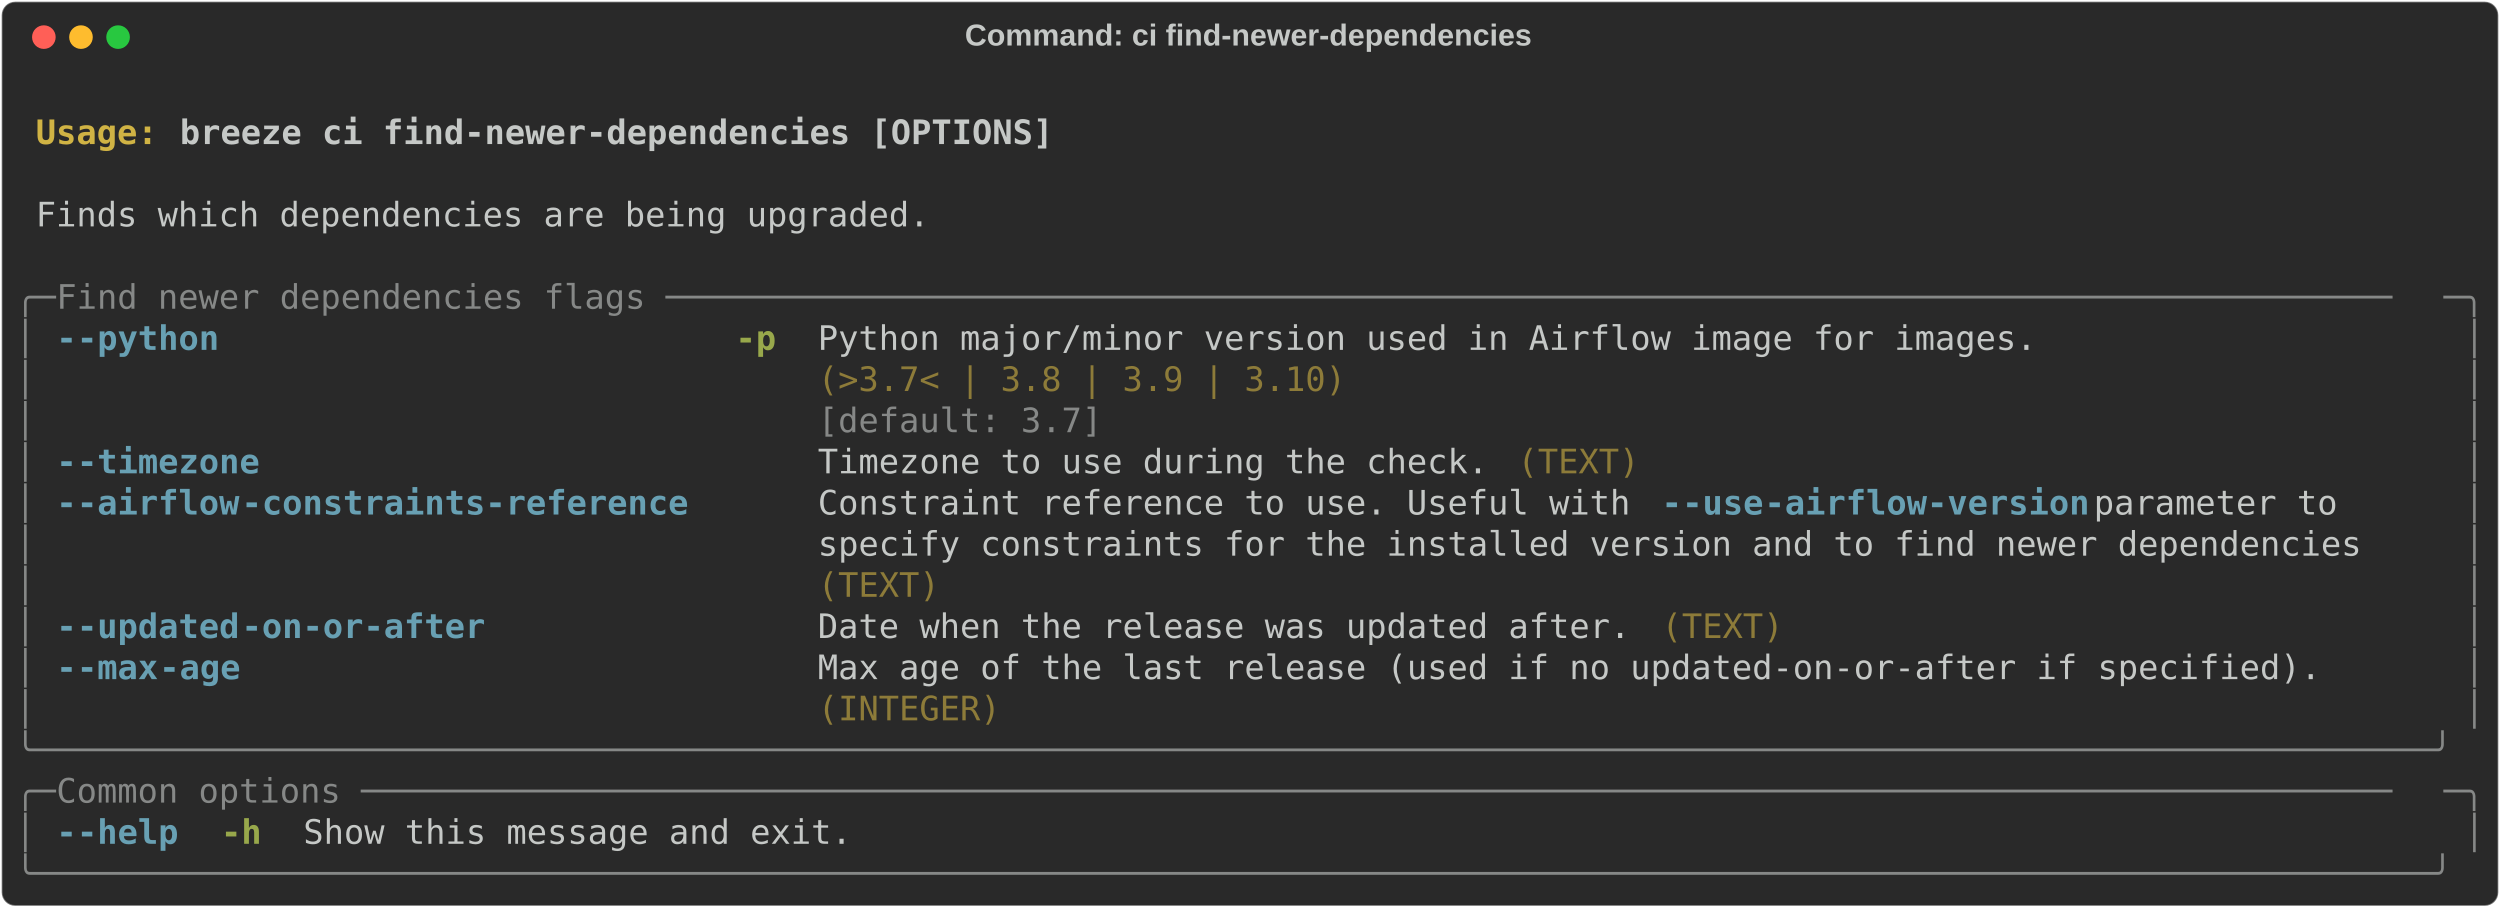
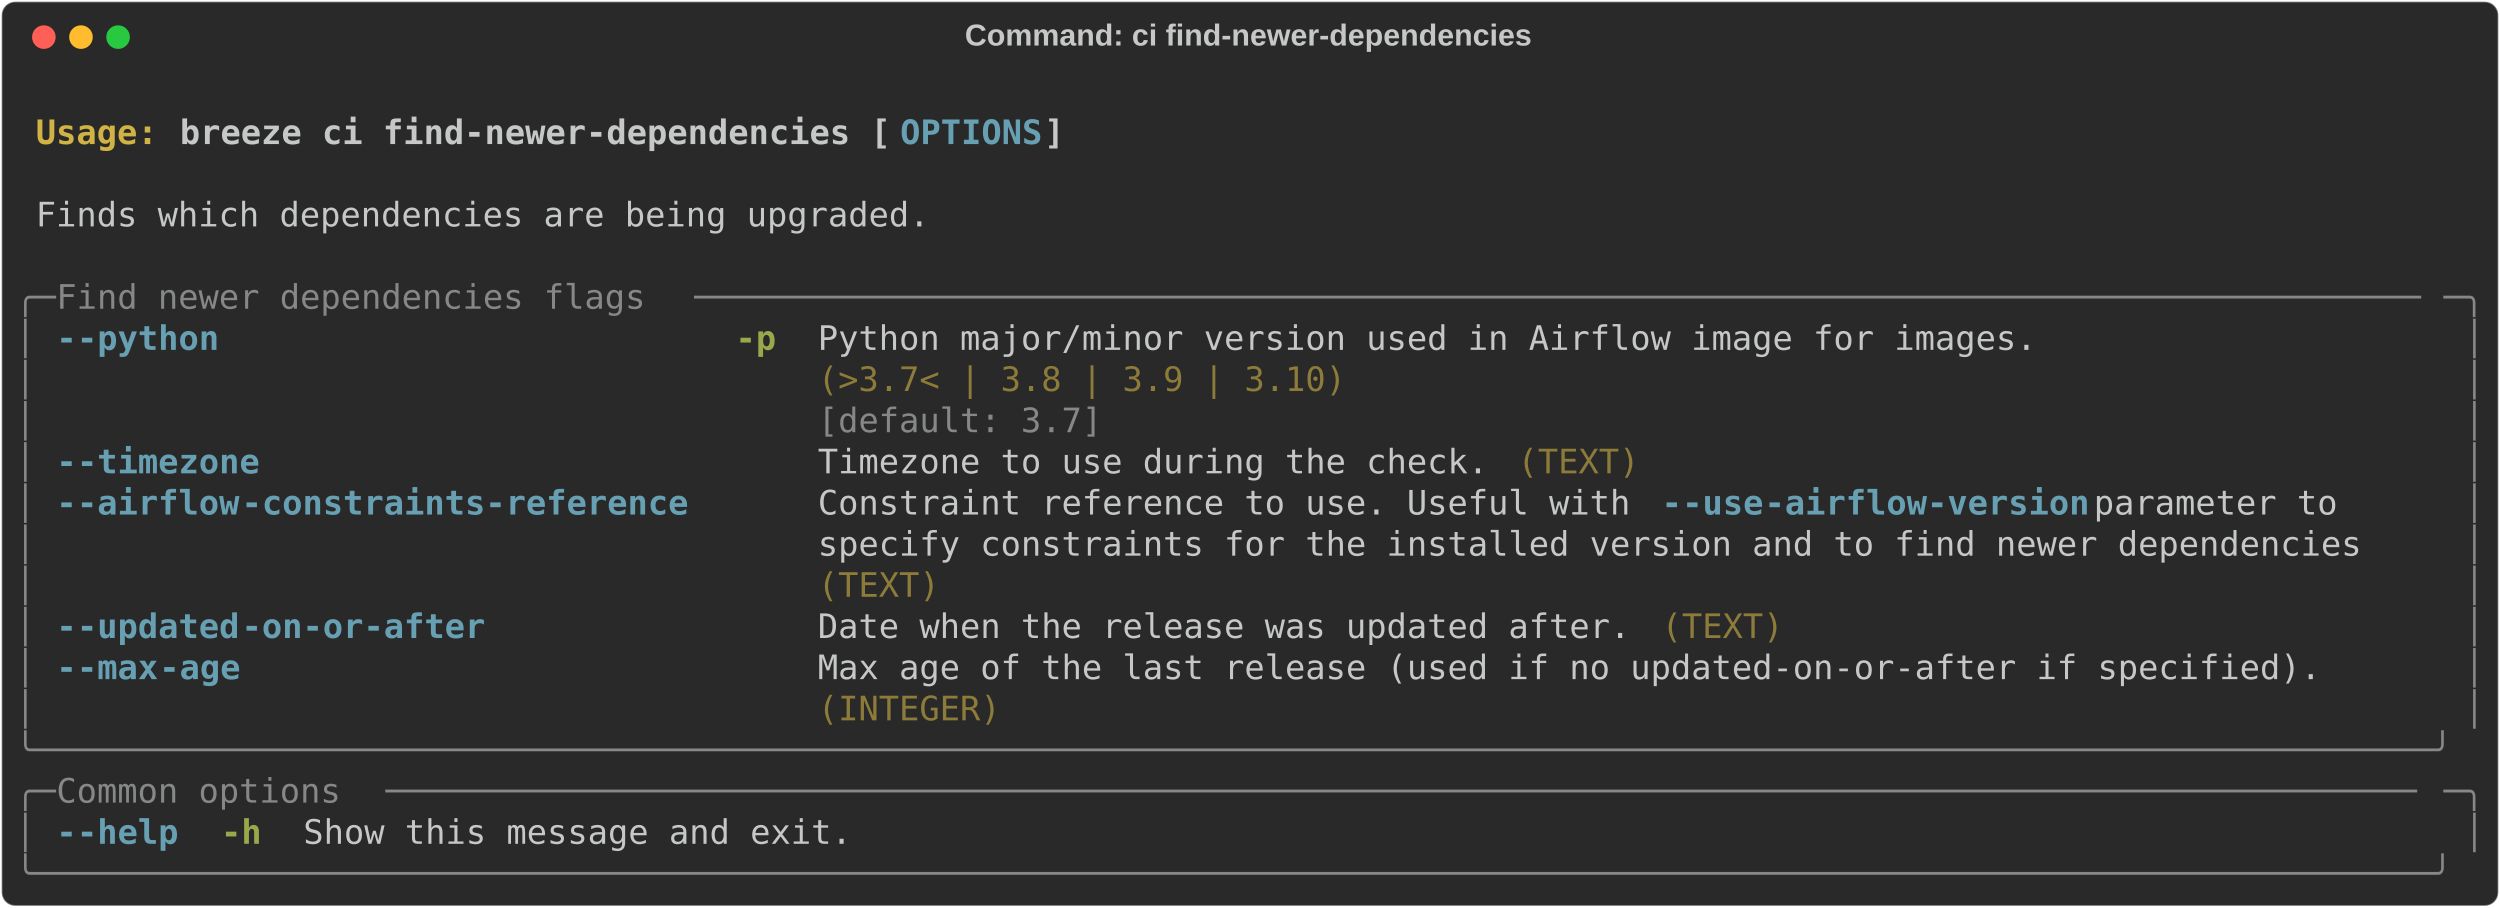
<svg xmlns="http://www.w3.org/2000/svg" class="rich-terminal" viewBox="0 0 1482 538.0">
  <style>

    @font-face {
        font-family: "Fira Code";
        src: local("FiraCode-Regular"),
                url("https://cdnjs.cloudflare.com/ajax/libs/firacode/6.2.0/woff2/FiraCode-Regular.woff2") format("woff2"),
                url("https://cdnjs.cloudflare.com/ajax/libs/firacode/6.2.0/woff/FiraCode-Regular.woff") format("woff");
        font-style: normal;
        font-weight: 400;
    }
    @font-face {
        font-family: "Fira Code";
        src: local("FiraCode-Bold"),
                url("https://cdnjs.cloudflare.com/ajax/libs/firacode/6.2.0/woff2/FiraCode-Bold.woff2") format("woff2"),
                url("https://cdnjs.cloudflare.com/ajax/libs/firacode/6.2.0/woff/FiraCode-Bold.woff") format("woff");
        font-style: bold;
        font-weight: 700;
    }

-     .terminal-1646402681-matrix {
+     .terminal-2900411966-matrix {
        font-family: Fira Code, monospace;
        font-size: 20px;
        line-height: 24.4px;
        font-variant-east-asian: full-width;
    }

-     .terminal-1646402681-title {
+     .terminal-2900411966-title {
        font-size: 18px;
        font-weight: bold;
        font-family: arial;
    }

-     .terminal-1646402681-r1 { fill: #c5c8c6;font-weight: bold }
- .terminal-1646402681-r2 { fill: #c5c8c6 }
- .terminal-1646402681-r3 { fill: #d0b344;font-weight: bold }
- .terminal-1646402681-r4 { fill: #868887 }
- .terminal-1646402681-r5 { fill: #68a0b3;font-weight: bold }
- .terminal-1646402681-r6 { fill: #98a84b;font-weight: bold }
- .terminal-1646402681-r7 { fill: #8d7b39 }
+     .terminal-2900411966-r1 { fill: #c5c8c6;font-weight: bold }
+ .terminal-2900411966-r2 { fill: #c5c8c6 }
+ .terminal-2900411966-r3 { fill: #d0b344;font-weight: bold }
+ .terminal-2900411966-r4 { fill: #68a0b3;font-weight: bold }
+ .terminal-2900411966-r5 { fill: #868887 }
+ .terminal-2900411966-r6 { fill: #98a84b;font-weight: bold }
+ .terminal-2900411966-r7 { fill: #8d7b39 }
    </style>
  <defs>
-     <clipPath id="terminal-1646402681-clip-terminal">
+     <clipPath id="terminal-2900411966-clip-terminal">
      <rect x="0" y="0" width="1463.0" height="487.0" />
    </clipPath>
-     <clipPath id="terminal-1646402681-line-0">
+     <clipPath id="terminal-2900411966-line-0">
      <rect x="0" y="1.5" width="1464" height="24.65" />
    </clipPath>
-     <clipPath id="terminal-1646402681-line-1">
+     <clipPath id="terminal-2900411966-line-1">
      <rect x="0" y="25.9" width="1464" height="24.65" />
    </clipPath>
-     <clipPath id="terminal-1646402681-line-2">
+     <clipPath id="terminal-2900411966-line-2">
      <rect x="0" y="50.3" width="1464" height="24.65" />
    </clipPath>
-     <clipPath id="terminal-1646402681-line-3">
+     <clipPath id="terminal-2900411966-line-3">
      <rect x="0" y="74.7" width="1464" height="24.65" />
    </clipPath>
-     <clipPath id="terminal-1646402681-line-4">
+     <clipPath id="terminal-2900411966-line-4">
      <rect x="0" y="99.1" width="1464" height="24.65" />
    </clipPath>
-     <clipPath id="terminal-1646402681-line-5">
+     <clipPath id="terminal-2900411966-line-5">
      <rect x="0" y="123.5" width="1464" height="24.65" />
    </clipPath>
-     <clipPath id="terminal-1646402681-line-6">
+     <clipPath id="terminal-2900411966-line-6">
      <rect x="0" y="147.9" width="1464" height="24.65" />
    </clipPath>
-     <clipPath id="terminal-1646402681-line-7">
+     <clipPath id="terminal-2900411966-line-7">
      <rect x="0" y="172.3" width="1464" height="24.65" />
    </clipPath>
-     <clipPath id="terminal-1646402681-line-8">
+     <clipPath id="terminal-2900411966-line-8">
      <rect x="0" y="196.7" width="1464" height="24.65" />
    </clipPath>
-     <clipPath id="terminal-1646402681-line-9">
+     <clipPath id="terminal-2900411966-line-9">
      <rect x="0" y="221.1" width="1464" height="24.65" />
    </clipPath>
-     <clipPath id="terminal-1646402681-line-10">
+     <clipPath id="terminal-2900411966-line-10">
      <rect x="0" y="245.5" width="1464" height="24.65" />
    </clipPath>
-     <clipPath id="terminal-1646402681-line-11">
+     <clipPath id="terminal-2900411966-line-11">
      <rect x="0" y="269.9" width="1464" height="24.65" />
    </clipPath>
-     <clipPath id="terminal-1646402681-line-12">
+     <clipPath id="terminal-2900411966-line-12">
      <rect x="0" y="294.3" width="1464" height="24.65" />
    </clipPath>
-     <clipPath id="terminal-1646402681-line-13">
+     <clipPath id="terminal-2900411966-line-13">
      <rect x="0" y="318.7" width="1464" height="24.65" />
    </clipPath>
-     <clipPath id="terminal-1646402681-line-14">
+     <clipPath id="terminal-2900411966-line-14">
      <rect x="0" y="343.1" width="1464" height="24.65" />
    </clipPath>
-     <clipPath id="terminal-1646402681-line-15">
+     <clipPath id="terminal-2900411966-line-15">
      <rect x="0" y="367.5" width="1464" height="24.65" />
    </clipPath>
-     <clipPath id="terminal-1646402681-line-16">
+     <clipPath id="terminal-2900411966-line-16">
      <rect x="0" y="391.9" width="1464" height="24.65" />
    </clipPath>
-     <clipPath id="terminal-1646402681-line-17">
+     <clipPath id="terminal-2900411966-line-17">
      <rect x="0" y="416.3" width="1464" height="24.65" />
    </clipPath>
-     <clipPath id="terminal-1646402681-line-18">
+     <clipPath id="terminal-2900411966-line-18">
      <rect x="0" y="440.7" width="1464" height="24.65" />
    </clipPath>
  </defs>
  <rect fill="#292929" stroke="rgba(255,255,255,0.35)" stroke-width="1" x="1" y="1" width="1480" height="536" rx="8" />
-   <text class="terminal-1646402681-title" fill="#c5c8c6" text-anchor="middle" x="740" y="27">Command: ci find-newer-dependencies</text>
+   <text class="terminal-2900411966-title" fill="#c5c8c6" text-anchor="middle" x="740" y="27">Command: ci find-newer-dependencies</text>
  <g transform="translate(26,22)">
    <circle cx="0" cy="0" r="7" fill="#ff5f57" />
    <circle cx="22" cy="0" r="7" fill="#febc2e" />
    <circle cx="44" cy="0" r="7" fill="#28c840" />
  </g>
-   <g transform="translate(9, 41)" clip-path="url(#terminal-1646402681-clip-terminal)">
-     <g class="terminal-1646402681-matrix">
-       <text class="terminal-1646402681-r2" x="1464" y="20" textLength="12.2" clip-path="url(#terminal-1646402681-line-0)">
- </text>
-       <text class="terminal-1646402681-r3" x="12.2" y="44.4" textLength="85.4" clip-path="url(#terminal-1646402681-line-1)">Usage: </text>
-       <text class="terminal-1646402681-r1" x="97.6" y="44.4" textLength="524.6" clip-path="url(#terminal-1646402681-line-1)">breeze ci find-newer-dependencies [OPTIONS]</text>
-       <text class="terminal-1646402681-r2" x="1464" y="44.4" textLength="12.2" clip-path="url(#terminal-1646402681-line-1)">
- </text>
-       <text class="terminal-1646402681-r2" x="1464" y="68.8" textLength="12.2" clip-path="url(#terminal-1646402681-line-2)">
- </text>
-       <text class="terminal-1646402681-r2" x="12.2" y="93.2" textLength="536.8" clip-path="url(#terminal-1646402681-line-3)">Finds which dependencies are being upgraded.</text>
-       <text class="terminal-1646402681-r2" x="1464" y="93.2" textLength="12.2" clip-path="url(#terminal-1646402681-line-3)">
- </text>
-       <text class="terminal-1646402681-r2" x="1464" y="117.6" textLength="12.2" clip-path="url(#terminal-1646402681-line-4)">
- </text>
-       <text class="terminal-1646402681-r4" x="0" y="142" textLength="24.4" clip-path="url(#terminal-1646402681-line-5)">╭─</text>
-       <text class="terminal-1646402681-r4" x="24.4" y="142" textLength="1415.2" clip-path="url(#terminal-1646402681-line-5)"> Find newer dependencies flags ─────────────────────────────────────────────────────────────────────────────────────</text>
-       <text class="terminal-1646402681-r4" x="1439.6" y="142" textLength="24.4" clip-path="url(#terminal-1646402681-line-5)">─╮</text>
-       <text class="terminal-1646402681-r2" x="1464" y="142" textLength="12.2" clip-path="url(#terminal-1646402681-line-5)">
- </text>
-       <text class="terminal-1646402681-r4" x="0" y="166.4" textLength="12.2" clip-path="url(#terminal-1646402681-line-6)">│</text>
-       <text class="terminal-1646402681-r5" x="24.4" y="166.4" textLength="12.2" clip-path="url(#terminal-1646402681-line-6)">-</text>
-       <text class="terminal-1646402681-r5" x="36.6" y="166.4" textLength="85.4" clip-path="url(#terminal-1646402681-line-6)">-python</text>
-       <text class="terminal-1646402681-r6" x="427" y="166.4" textLength="24.4" clip-path="url(#terminal-1646402681-line-6)">-p</text>
-       <text class="terminal-1646402681-r2" x="475.8" y="166.4" textLength="732" clip-path="url(#terminal-1646402681-line-6)">Python major/minor version used in Airflow image for images.</text>
-       <text class="terminal-1646402681-r4" x="1451.8" y="166.4" textLength="12.2" clip-path="url(#terminal-1646402681-line-6)">│</text>
-       <text class="terminal-1646402681-r2" x="1464" y="166.4" textLength="12.2" clip-path="url(#terminal-1646402681-line-6)">
- </text>
-       <text class="terminal-1646402681-r4" x="0" y="190.8" textLength="12.2" clip-path="url(#terminal-1646402681-line-7)">│</text>
-       <text class="terminal-1646402681-r7" x="475.8" y="190.8" textLength="732" clip-path="url(#terminal-1646402681-line-7)">(&gt;3.7&lt; | 3.8 | 3.9 | 3.10)                                  </text>
-       <text class="terminal-1646402681-r4" x="1451.8" y="190.8" textLength="12.2" clip-path="url(#terminal-1646402681-line-7)">│</text>
-       <text class="terminal-1646402681-r2" x="1464" y="190.8" textLength="12.2" clip-path="url(#terminal-1646402681-line-7)">
- </text>
-       <text class="terminal-1646402681-r4" x="0" y="215.2" textLength="12.2" clip-path="url(#terminal-1646402681-line-8)">│</text>
-       <text class="terminal-1646402681-r4" x="475.8" y="215.2" textLength="732" clip-path="url(#terminal-1646402681-line-8)">[default: 3.7]                                              </text>
-       <text class="terminal-1646402681-r4" x="1451.8" y="215.2" textLength="12.2" clip-path="url(#terminal-1646402681-line-8)">│</text>
-       <text class="terminal-1646402681-r2" x="1464" y="215.2" textLength="12.2" clip-path="url(#terminal-1646402681-line-8)">
- </text>
-       <text class="terminal-1646402681-r4" x="0" y="239.6" textLength="12.2" clip-path="url(#terminal-1646402681-line-9)">│</text>
-       <text class="terminal-1646402681-r5" x="24.4" y="239.6" textLength="12.2" clip-path="url(#terminal-1646402681-line-9)">-</text>
-       <text class="terminal-1646402681-r5" x="36.6" y="239.6" textLength="109.8" clip-path="url(#terminal-1646402681-line-9)">-timezone</text>
-       <text class="terminal-1646402681-r2" x="475.8" y="239.6" textLength="402.6" clip-path="url(#terminal-1646402681-line-9)">Timezone to use during the check.</text>
-       <text class="terminal-1646402681-r7" x="890.6" y="239.6" textLength="73.2" clip-path="url(#terminal-1646402681-line-9)">(TEXT)</text>
-       <text class="terminal-1646402681-r4" x="1451.8" y="239.6" textLength="12.2" clip-path="url(#terminal-1646402681-line-9)">│</text>
-       <text class="terminal-1646402681-r2" x="1464" y="239.6" textLength="12.2" clip-path="url(#terminal-1646402681-line-9)">
- </text>
-       <text class="terminal-1646402681-r4" x="0" y="264" textLength="12.2" clip-path="url(#terminal-1646402681-line-10)">│</text>
-       <text class="terminal-1646402681-r5" x="24.4" y="264" textLength="12.2" clip-path="url(#terminal-1646402681-line-10)">-</text>
-       <text class="terminal-1646402681-r5" x="36.6" y="264" textLength="97.6" clip-path="url(#terminal-1646402681-line-10)">-airflow</text>
-       <text class="terminal-1646402681-r5" x="134.2" y="264" textLength="268.4" clip-path="url(#terminal-1646402681-line-10)">-constraints-reference</text>
-       <text class="terminal-1646402681-r2" x="475.8" y="264" textLength="500.2" clip-path="url(#terminal-1646402681-line-10)">Constraint reference to use. Useful with </text>
-       <text class="terminal-1646402681-r5" x="976" y="264" textLength="12.2" clip-path="url(#terminal-1646402681-line-10)">-</text>
-       <text class="terminal-1646402681-r5" x="988.2" y="264" textLength="48.8" clip-path="url(#terminal-1646402681-line-10)">-use</text>
-       <text class="terminal-1646402681-r5" x="1037" y="264" textLength="195.2" clip-path="url(#terminal-1646402681-line-10)">-airflow-version</text>
-       <text class="terminal-1646402681-r2" x="1232.2" y="264" textLength="207.4" clip-path="url(#terminal-1646402681-line-10)"> parameter to    </text>
-       <text class="terminal-1646402681-r4" x="1451.8" y="264" textLength="12.2" clip-path="url(#terminal-1646402681-line-10)">│</text>
-       <text class="terminal-1646402681-r2" x="1464" y="264" textLength="12.2" clip-path="url(#terminal-1646402681-line-10)">
- </text>
-       <text class="terminal-1646402681-r4" x="0" y="288.4" textLength="12.2" clip-path="url(#terminal-1646402681-line-11)">│</text>
-       <text class="terminal-1646402681-r2" x="475.8" y="288.4" textLength="963.8" clip-path="url(#terminal-1646402681-line-11)">specify constraints for the installed version and to find newer dependencies   </text>
-       <text class="terminal-1646402681-r4" x="1451.8" y="288.4" textLength="12.2" clip-path="url(#terminal-1646402681-line-11)">│</text>
-       <text class="terminal-1646402681-r2" x="1464" y="288.4" textLength="12.2" clip-path="url(#terminal-1646402681-line-11)">
- </text>
-       <text class="terminal-1646402681-r4" x="0" y="312.8" textLength="12.2" clip-path="url(#terminal-1646402681-line-12)">│</text>
-       <text class="terminal-1646402681-r7" x="475.8" y="312.8" textLength="963.8" clip-path="url(#terminal-1646402681-line-12)">(TEXT)                                                                         </text>
-       <text class="terminal-1646402681-r4" x="1451.8" y="312.8" textLength="12.2" clip-path="url(#terminal-1646402681-line-12)">│</text>
-       <text class="terminal-1646402681-r2" x="1464" y="312.8" textLength="12.2" clip-path="url(#terminal-1646402681-line-12)">
- </text>
-       <text class="terminal-1646402681-r4" x="0" y="337.2" textLength="12.2" clip-path="url(#terminal-1646402681-line-13)">│</text>
-       <text class="terminal-1646402681-r5" x="24.4" y="337.2" textLength="12.2" clip-path="url(#terminal-1646402681-line-13)">-</text>
-       <text class="terminal-1646402681-r5" x="36.6" y="337.2" textLength="97.6" clip-path="url(#terminal-1646402681-line-13)">-updated</text>
-       <text class="terminal-1646402681-r5" x="134.2" y="337.2" textLength="146.4" clip-path="url(#terminal-1646402681-line-13)">-on-or-after</text>
-       <text class="terminal-1646402681-r2" x="475.8" y="337.2" textLength="488" clip-path="url(#terminal-1646402681-line-13)">Date when the release was updated after.</text>
-       <text class="terminal-1646402681-r7" x="976" y="337.2" textLength="73.2" clip-path="url(#terminal-1646402681-line-13)">(TEXT)</text>
-       <text class="terminal-1646402681-r4" x="1451.8" y="337.2" textLength="12.2" clip-path="url(#terminal-1646402681-line-13)">│</text>
-       <text class="terminal-1646402681-r2" x="1464" y="337.2" textLength="12.2" clip-path="url(#terminal-1646402681-line-13)">
- </text>
-       <text class="terminal-1646402681-r4" x="0" y="361.6" textLength="12.2" clip-path="url(#terminal-1646402681-line-14)">│</text>
-       <text class="terminal-1646402681-r5" x="24.4" y="361.6" textLength="12.2" clip-path="url(#terminal-1646402681-line-14)">-</text>
-       <text class="terminal-1646402681-r5" x="36.6" y="361.6" textLength="48.8" clip-path="url(#terminal-1646402681-line-14)">-max</text>
-       <text class="terminal-1646402681-r5" x="85.4" y="361.6" textLength="48.8" clip-path="url(#terminal-1646402681-line-14)">-age</text>
-       <text class="terminal-1646402681-r2" x="475.8" y="361.6" textLength="902.8" clip-path="url(#terminal-1646402681-line-14)">Max age of the last release (used if no updated-on-or-after if specified).</text>
-       <text class="terminal-1646402681-r4" x="1451.8" y="361.6" textLength="12.2" clip-path="url(#terminal-1646402681-line-14)">│</text>
-       <text class="terminal-1646402681-r2" x="1464" y="361.6" textLength="12.2" clip-path="url(#terminal-1646402681-line-14)">
- </text>
-       <text class="terminal-1646402681-r4" x="0" y="386" textLength="12.2" clip-path="url(#terminal-1646402681-line-15)">│</text>
-       <text class="terminal-1646402681-r7" x="475.8" y="386" textLength="902.8" clip-path="url(#terminal-1646402681-line-15)">(INTEGER)                                                                 </text>
-       <text class="terminal-1646402681-r4" x="1451.8" y="386" textLength="12.2" clip-path="url(#terminal-1646402681-line-15)">│</text>
-       <text class="terminal-1646402681-r2" x="1464" y="386" textLength="12.2" clip-path="url(#terminal-1646402681-line-15)">
- </text>
-       <text class="terminal-1646402681-r4" x="0" y="410.4" textLength="1464" clip-path="url(#terminal-1646402681-line-16)">╰──────────────────────────────────────────────────────────────────────────────────────────────────────────────────────╯</text>
-       <text class="terminal-1646402681-r2" x="1464" y="410.4" textLength="12.2" clip-path="url(#terminal-1646402681-line-16)">
- </text>
-       <text class="terminal-1646402681-r4" x="0" y="434.8" textLength="24.4" clip-path="url(#terminal-1646402681-line-17)">╭─</text>
-       <text class="terminal-1646402681-r4" x="24.4" y="434.8" textLength="1415.2" clip-path="url(#terminal-1646402681-line-17)"> Common options ────────────────────────────────────────────────────────────────────────────────────────────────────</text>
-       <text class="terminal-1646402681-r4" x="1439.6" y="434.8" textLength="24.4" clip-path="url(#terminal-1646402681-line-17)">─╮</text>
-       <text class="terminal-1646402681-r2" x="1464" y="434.8" textLength="12.2" clip-path="url(#terminal-1646402681-line-17)">
- </text>
-       <text class="terminal-1646402681-r4" x="0" y="459.2" textLength="12.2" clip-path="url(#terminal-1646402681-line-18)">│</text>
-       <text class="terminal-1646402681-r5" x="24.4" y="459.2" textLength="12.2" clip-path="url(#terminal-1646402681-line-18)">-</text>
-       <text class="terminal-1646402681-r5" x="36.6" y="459.2" textLength="61" clip-path="url(#terminal-1646402681-line-18)">-help</text>
-       <text class="terminal-1646402681-r6" x="122" y="459.2" textLength="24.4" clip-path="url(#terminal-1646402681-line-18)">-h</text>
-       <text class="terminal-1646402681-r2" x="170.8" y="459.2" textLength="329.4" clip-path="url(#terminal-1646402681-line-18)">Show this message and exit.</text>
-       <text class="terminal-1646402681-r4" x="1451.8" y="459.2" textLength="12.2" clip-path="url(#terminal-1646402681-line-18)">│</text>
-       <text class="terminal-1646402681-r2" x="1464" y="459.2" textLength="12.2" clip-path="url(#terminal-1646402681-line-18)">
- </text>
-       <text class="terminal-1646402681-r4" x="0" y="483.6" textLength="1464" clip-path="url(#terminal-1646402681-line-19)">╰──────────────────────────────────────────────────────────────────────────────────────────────────────────────────────╯</text>
-       <text class="terminal-1646402681-r2" x="1464" y="483.6" textLength="12.2" clip-path="url(#terminal-1646402681-line-19)">
+   <g transform="translate(9, 41)" clip-path="url(#terminal-2900411966-clip-terminal)">
+     <g class="terminal-2900411966-matrix">
+       <text class="terminal-2900411966-r2" x="1464" y="20" textLength="12.2" clip-path="url(#terminal-2900411966-line-0)">
+ </text>
+       <text class="terminal-2900411966-r3" x="12.2" y="44.4" textLength="85.4" clip-path="url(#terminal-2900411966-line-1)">Usage: </text>
+       <text class="terminal-2900411966-r1" x="97.6" y="44.4" textLength="427" clip-path="url(#terminal-2900411966-line-1)">breeze ci find-newer-dependencies [</text>
+       <text class="terminal-2900411966-r4" x="524.6" y="44.4" textLength="85.4" clip-path="url(#terminal-2900411966-line-1)">OPTIONS</text>
+       <text class="terminal-2900411966-r1" x="610" y="44.4" textLength="12.2" clip-path="url(#terminal-2900411966-line-1)">]</text>
+       <text class="terminal-2900411966-r2" x="1464" y="44.4" textLength="12.2" clip-path="url(#terminal-2900411966-line-1)">
+ </text>
+       <text class="terminal-2900411966-r2" x="1464" y="68.8" textLength="12.2" clip-path="url(#terminal-2900411966-line-2)">
+ </text>
+       <text class="terminal-2900411966-r2" x="12.2" y="93.2" textLength="536.8" clip-path="url(#terminal-2900411966-line-3)">Finds which dependencies are being upgraded.</text>
+       <text class="terminal-2900411966-r2" x="1464" y="93.2" textLength="12.2" clip-path="url(#terminal-2900411966-line-3)">
+ </text>
+       <text class="terminal-2900411966-r2" x="1464" y="117.6" textLength="12.2" clip-path="url(#terminal-2900411966-line-4)">
+ </text>
+       <text class="terminal-2900411966-r5" x="0" y="142" textLength="24.4" clip-path="url(#terminal-2900411966-line-5)">╭─</text>
+       <text class="terminal-2900411966-r5" x="24.4" y="142" textLength="378.2" clip-path="url(#terminal-2900411966-line-5)"> Find newer dependencies flags </text>
+       <text class="terminal-2900411966-r5" x="402.6" y="142" textLength="1037" clip-path="url(#terminal-2900411966-line-5)">─────────────────────────────────────────────────────────────────────────────────────</text>
+       <text class="terminal-2900411966-r5" x="1439.6" y="142" textLength="24.4" clip-path="url(#terminal-2900411966-line-5)">─╮</text>
+       <text class="terminal-2900411966-r2" x="1464" y="142" textLength="12.2" clip-path="url(#terminal-2900411966-line-5)">
+ </text>
+       <text class="terminal-2900411966-r5" x="0" y="166.4" textLength="12.2" clip-path="url(#terminal-2900411966-line-6)">│</text>
+       <text class="terminal-2900411966-r4" x="24.4" y="166.4" textLength="12.2" clip-path="url(#terminal-2900411966-line-6)">-</text>
+       <text class="terminal-2900411966-r4" x="36.6" y="166.4" textLength="85.4" clip-path="url(#terminal-2900411966-line-6)">-python</text>
+       <text class="terminal-2900411966-r6" x="427" y="166.4" textLength="24.4" clip-path="url(#terminal-2900411966-line-6)">-p</text>
+       <text class="terminal-2900411966-r2" x="475.8" y="166.4" textLength="732" clip-path="url(#terminal-2900411966-line-6)">Python major/minor version used in Airflow image for images.</text>
+       <text class="terminal-2900411966-r5" x="1451.8" y="166.4" textLength="12.2" clip-path="url(#terminal-2900411966-line-6)">│</text>
+       <text class="terminal-2900411966-r2" x="1464" y="166.4" textLength="12.2" clip-path="url(#terminal-2900411966-line-6)">
+ </text>
+       <text class="terminal-2900411966-r5" x="0" y="190.8" textLength="12.2" clip-path="url(#terminal-2900411966-line-7)">│</text>
+       <text class="terminal-2900411966-r7" x="475.8" y="190.8" textLength="732" clip-path="url(#terminal-2900411966-line-7)">(&gt;3.7&lt; | 3.8 | 3.9 | 3.10)                                  </text>
+       <text class="terminal-2900411966-r5" x="1451.8" y="190.8" textLength="12.2" clip-path="url(#terminal-2900411966-line-7)">│</text>
+       <text class="terminal-2900411966-r2" x="1464" y="190.8" textLength="12.2" clip-path="url(#terminal-2900411966-line-7)">
+ </text>
+       <text class="terminal-2900411966-r5" x="0" y="215.2" textLength="12.2" clip-path="url(#terminal-2900411966-line-8)">│</text>
+       <text class="terminal-2900411966-r5" x="475.8" y="215.2" textLength="732" clip-path="url(#terminal-2900411966-line-8)">[default: 3.7]                                              </text>
+       <text class="terminal-2900411966-r5" x="1451.8" y="215.2" textLength="12.2" clip-path="url(#terminal-2900411966-line-8)">│</text>
+       <text class="terminal-2900411966-r2" x="1464" y="215.2" textLength="12.2" clip-path="url(#terminal-2900411966-line-8)">
+ </text>
+       <text class="terminal-2900411966-r5" x="0" y="239.6" textLength="12.2" clip-path="url(#terminal-2900411966-line-9)">│</text>
+       <text class="terminal-2900411966-r4" x="24.4" y="239.6" textLength="12.2" clip-path="url(#terminal-2900411966-line-9)">-</text>
+       <text class="terminal-2900411966-r4" x="36.6" y="239.6" textLength="109.8" clip-path="url(#terminal-2900411966-line-9)">-timezone</text>
+       <text class="terminal-2900411966-r2" x="475.8" y="239.6" textLength="402.6" clip-path="url(#terminal-2900411966-line-9)">Timezone to use during the check.</text>
+       <text class="terminal-2900411966-r7" x="890.6" y="239.6" textLength="73.2" clip-path="url(#terminal-2900411966-line-9)">(TEXT)</text>
+       <text class="terminal-2900411966-r5" x="1451.8" y="239.6" textLength="12.2" clip-path="url(#terminal-2900411966-line-9)">│</text>
+       <text class="terminal-2900411966-r2" x="1464" y="239.6" textLength="12.2" clip-path="url(#terminal-2900411966-line-9)">
+ </text>
+       <text class="terminal-2900411966-r5" x="0" y="264" textLength="12.2" clip-path="url(#terminal-2900411966-line-10)">│</text>
+       <text class="terminal-2900411966-r4" x="24.4" y="264" textLength="12.2" clip-path="url(#terminal-2900411966-line-10)">-</text>
+       <text class="terminal-2900411966-r4" x="36.6" y="264" textLength="97.6" clip-path="url(#terminal-2900411966-line-10)">-airflow</text>
+       <text class="terminal-2900411966-r4" x="134.2" y="264" textLength="268.4" clip-path="url(#terminal-2900411966-line-10)">-constraints-reference</text>
+       <text class="terminal-2900411966-r2" x="475.8" y="264" textLength="500.2" clip-path="url(#terminal-2900411966-line-10)">Constraint reference to use. Useful with </text>
+       <text class="terminal-2900411966-r4" x="976" y="264" textLength="12.2" clip-path="url(#terminal-2900411966-line-10)">-</text>
+       <text class="terminal-2900411966-r4" x="988.2" y="264" textLength="48.8" clip-path="url(#terminal-2900411966-line-10)">-use</text>
+       <text class="terminal-2900411966-r4" x="1037" y="264" textLength="195.2" clip-path="url(#terminal-2900411966-line-10)">-airflow-version</text>
+       <text class="terminal-2900411966-r2" x="1232.2" y="264" textLength="207.4" clip-path="url(#terminal-2900411966-line-10)"> parameter to    </text>
+       <text class="terminal-2900411966-r5" x="1451.8" y="264" textLength="12.2" clip-path="url(#terminal-2900411966-line-10)">│</text>
+       <text class="terminal-2900411966-r2" x="1464" y="264" textLength="12.2" clip-path="url(#terminal-2900411966-line-10)">
+ </text>
+       <text class="terminal-2900411966-r5" x="0" y="288.4" textLength="12.2" clip-path="url(#terminal-2900411966-line-11)">│</text>
+       <text class="terminal-2900411966-r2" x="475.8" y="288.4" textLength="963.8" clip-path="url(#terminal-2900411966-line-11)">specify constraints for the installed version and to find newer dependencies   </text>
+       <text class="terminal-2900411966-r5" x="1451.8" y="288.4" textLength="12.2" clip-path="url(#terminal-2900411966-line-11)">│</text>
+       <text class="terminal-2900411966-r2" x="1464" y="288.4" textLength="12.2" clip-path="url(#terminal-2900411966-line-11)">
+ </text>
+       <text class="terminal-2900411966-r5" x="0" y="312.8" textLength="12.2" clip-path="url(#terminal-2900411966-line-12)">│</text>
+       <text class="terminal-2900411966-r7" x="475.8" y="312.8" textLength="963.8" clip-path="url(#terminal-2900411966-line-12)">(TEXT)                                                                         </text>
+       <text class="terminal-2900411966-r5" x="1451.8" y="312.8" textLength="12.2" clip-path="url(#terminal-2900411966-line-12)">│</text>
+       <text class="terminal-2900411966-r2" x="1464" y="312.8" textLength="12.2" clip-path="url(#terminal-2900411966-line-12)">
+ </text>
+       <text class="terminal-2900411966-r5" x="0" y="337.2" textLength="12.2" clip-path="url(#terminal-2900411966-line-13)">│</text>
+       <text class="terminal-2900411966-r4" x="24.4" y="337.2" textLength="12.2" clip-path="url(#terminal-2900411966-line-13)">-</text>
+       <text class="terminal-2900411966-r4" x="36.6" y="337.2" textLength="97.6" clip-path="url(#terminal-2900411966-line-13)">-updated</text>
+       <text class="terminal-2900411966-r4" x="134.2" y="337.2" textLength="146.4" clip-path="url(#terminal-2900411966-line-13)">-on-or-after</text>
+       <text class="terminal-2900411966-r2" x="475.8" y="337.2" textLength="488" clip-path="url(#terminal-2900411966-line-13)">Date when the release was updated after.</text>
+       <text class="terminal-2900411966-r7" x="976" y="337.2" textLength="73.2" clip-path="url(#terminal-2900411966-line-13)">(TEXT)</text>
+       <text class="terminal-2900411966-r5" x="1451.8" y="337.2" textLength="12.2" clip-path="url(#terminal-2900411966-line-13)">│</text>
+       <text class="terminal-2900411966-r2" x="1464" y="337.2" textLength="12.2" clip-path="url(#terminal-2900411966-line-13)">
+ </text>
+       <text class="terminal-2900411966-r5" x="0" y="361.6" textLength="12.2" clip-path="url(#terminal-2900411966-line-14)">│</text>
+       <text class="terminal-2900411966-r4" x="24.4" y="361.6" textLength="12.2" clip-path="url(#terminal-2900411966-line-14)">-</text>
+       <text class="terminal-2900411966-r4" x="36.6" y="361.6" textLength="48.8" clip-path="url(#terminal-2900411966-line-14)">-max</text>
+       <text class="terminal-2900411966-r4" x="85.4" y="361.6" textLength="48.8" clip-path="url(#terminal-2900411966-line-14)">-age</text>
+       <text class="terminal-2900411966-r2" x="475.8" y="361.6" textLength="902.8" clip-path="url(#terminal-2900411966-line-14)">Max age of the last release (used if no updated-on-or-after if specified).</text>
+       <text class="terminal-2900411966-r5" x="1451.8" y="361.6" textLength="12.2" clip-path="url(#terminal-2900411966-line-14)">│</text>
+       <text class="terminal-2900411966-r2" x="1464" y="361.6" textLength="12.2" clip-path="url(#terminal-2900411966-line-14)">
+ </text>
+       <text class="terminal-2900411966-r5" x="0" y="386" textLength="12.2" clip-path="url(#terminal-2900411966-line-15)">│</text>
+       <text class="terminal-2900411966-r7" x="475.8" y="386" textLength="902.8" clip-path="url(#terminal-2900411966-line-15)">(INTEGER)                                                                 </text>
+       <text class="terminal-2900411966-r5" x="1451.8" y="386" textLength="12.2" clip-path="url(#terminal-2900411966-line-15)">│</text>
+       <text class="terminal-2900411966-r2" x="1464" y="386" textLength="12.2" clip-path="url(#terminal-2900411966-line-15)">
+ </text>
+       <text class="terminal-2900411966-r5" x="0" y="410.4" textLength="1464" clip-path="url(#terminal-2900411966-line-16)">╰──────────────────────────────────────────────────────────────────────────────────────────────────────────────────────╯</text>
+       <text class="terminal-2900411966-r2" x="1464" y="410.4" textLength="12.2" clip-path="url(#terminal-2900411966-line-16)">
+ </text>
+       <text class="terminal-2900411966-r5" x="0" y="434.8" textLength="24.4" clip-path="url(#terminal-2900411966-line-17)">╭─</text>
+       <text class="terminal-2900411966-r5" x="24.4" y="434.8" textLength="195.2" clip-path="url(#terminal-2900411966-line-17)"> Common options </text>
+       <text class="terminal-2900411966-r5" x="219.6" y="434.8" textLength="1220" clip-path="url(#terminal-2900411966-line-17)">────────────────────────────────────────────────────────────────────────────────────────────────────</text>
+       <text class="terminal-2900411966-r5" x="1439.6" y="434.8" textLength="24.4" clip-path="url(#terminal-2900411966-line-17)">─╮</text>
+       <text class="terminal-2900411966-r2" x="1464" y="434.8" textLength="12.2" clip-path="url(#terminal-2900411966-line-17)">
+ </text>
+       <text class="terminal-2900411966-r5" x="0" y="459.2" textLength="12.2" clip-path="url(#terminal-2900411966-line-18)">│</text>
+       <text class="terminal-2900411966-r4" x="24.4" y="459.2" textLength="12.2" clip-path="url(#terminal-2900411966-line-18)">-</text>
+       <text class="terminal-2900411966-r4" x="36.6" y="459.2" textLength="61" clip-path="url(#terminal-2900411966-line-18)">-help</text>
+       <text class="terminal-2900411966-r6" x="122" y="459.2" textLength="24.4" clip-path="url(#terminal-2900411966-line-18)">-h</text>
+       <text class="terminal-2900411966-r2" x="170.8" y="459.2" textLength="329.4" clip-path="url(#terminal-2900411966-line-18)">Show this message and exit.</text>
+       <text class="terminal-2900411966-r5" x="1451.8" y="459.2" textLength="12.2" clip-path="url(#terminal-2900411966-line-18)">│</text>
+       <text class="terminal-2900411966-r2" x="1464" y="459.2" textLength="12.2" clip-path="url(#terminal-2900411966-line-18)">
+ </text>
+       <text class="terminal-2900411966-r5" x="0" y="483.6" textLength="1464" clip-path="url(#terminal-2900411966-line-19)">╰──────────────────────────────────────────────────────────────────────────────────────────────────────────────────────╯</text>
+       <text class="terminal-2900411966-r2" x="1464" y="483.6" textLength="12.2" clip-path="url(#terminal-2900411966-line-19)">
</text>
    </g>
  </g>
</svg>
